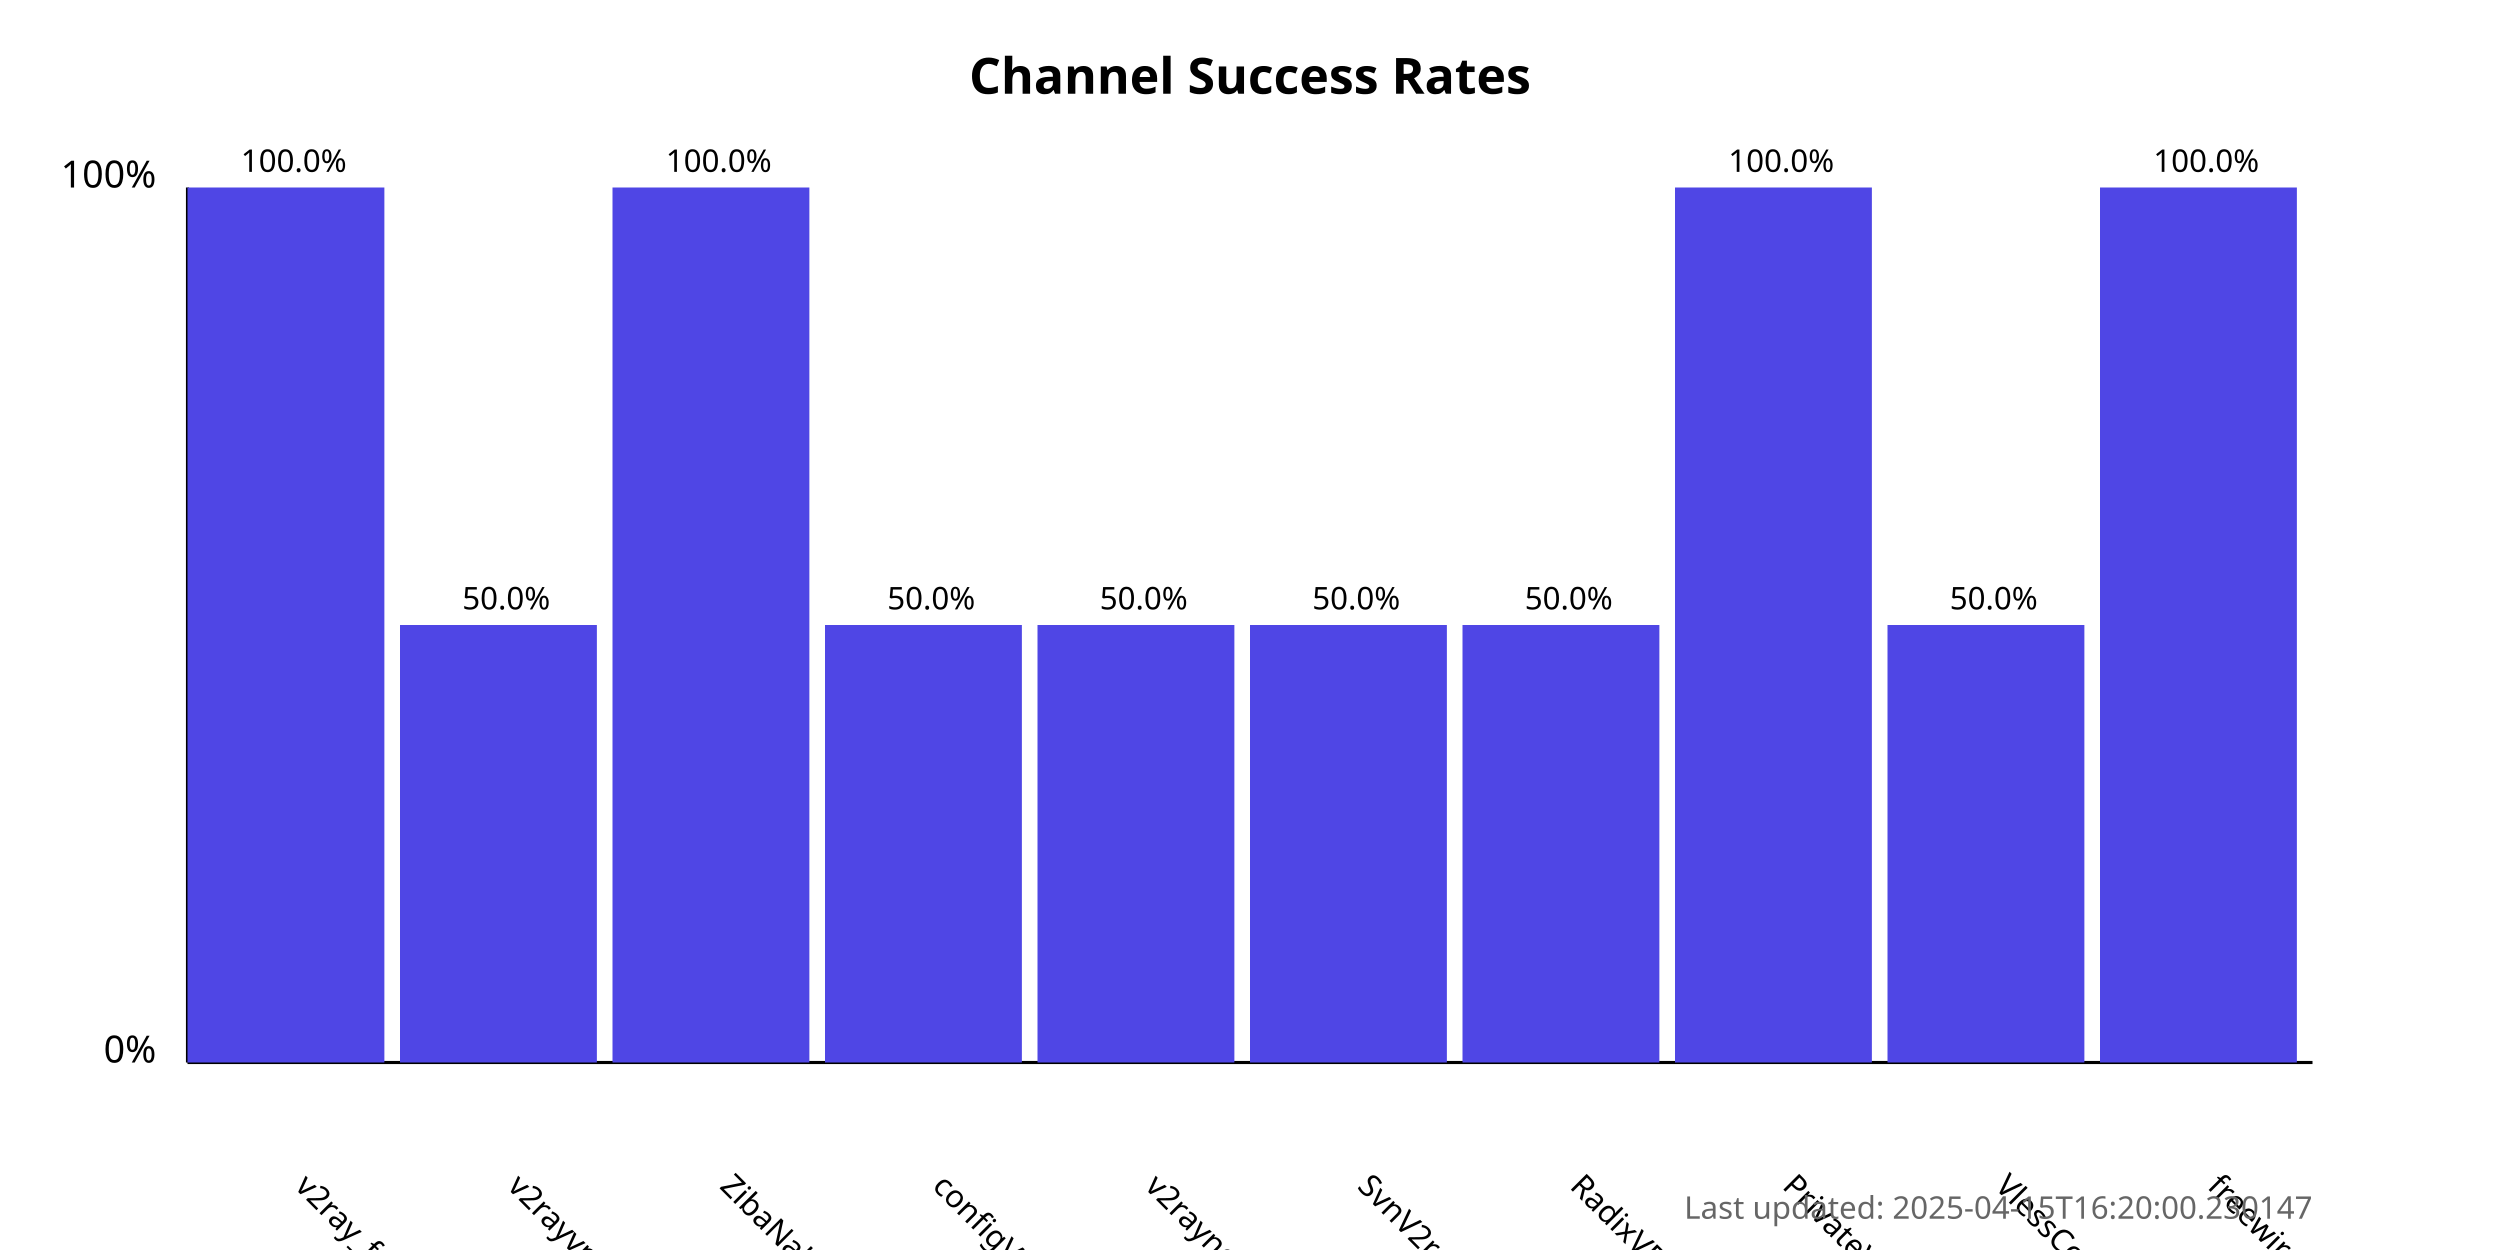
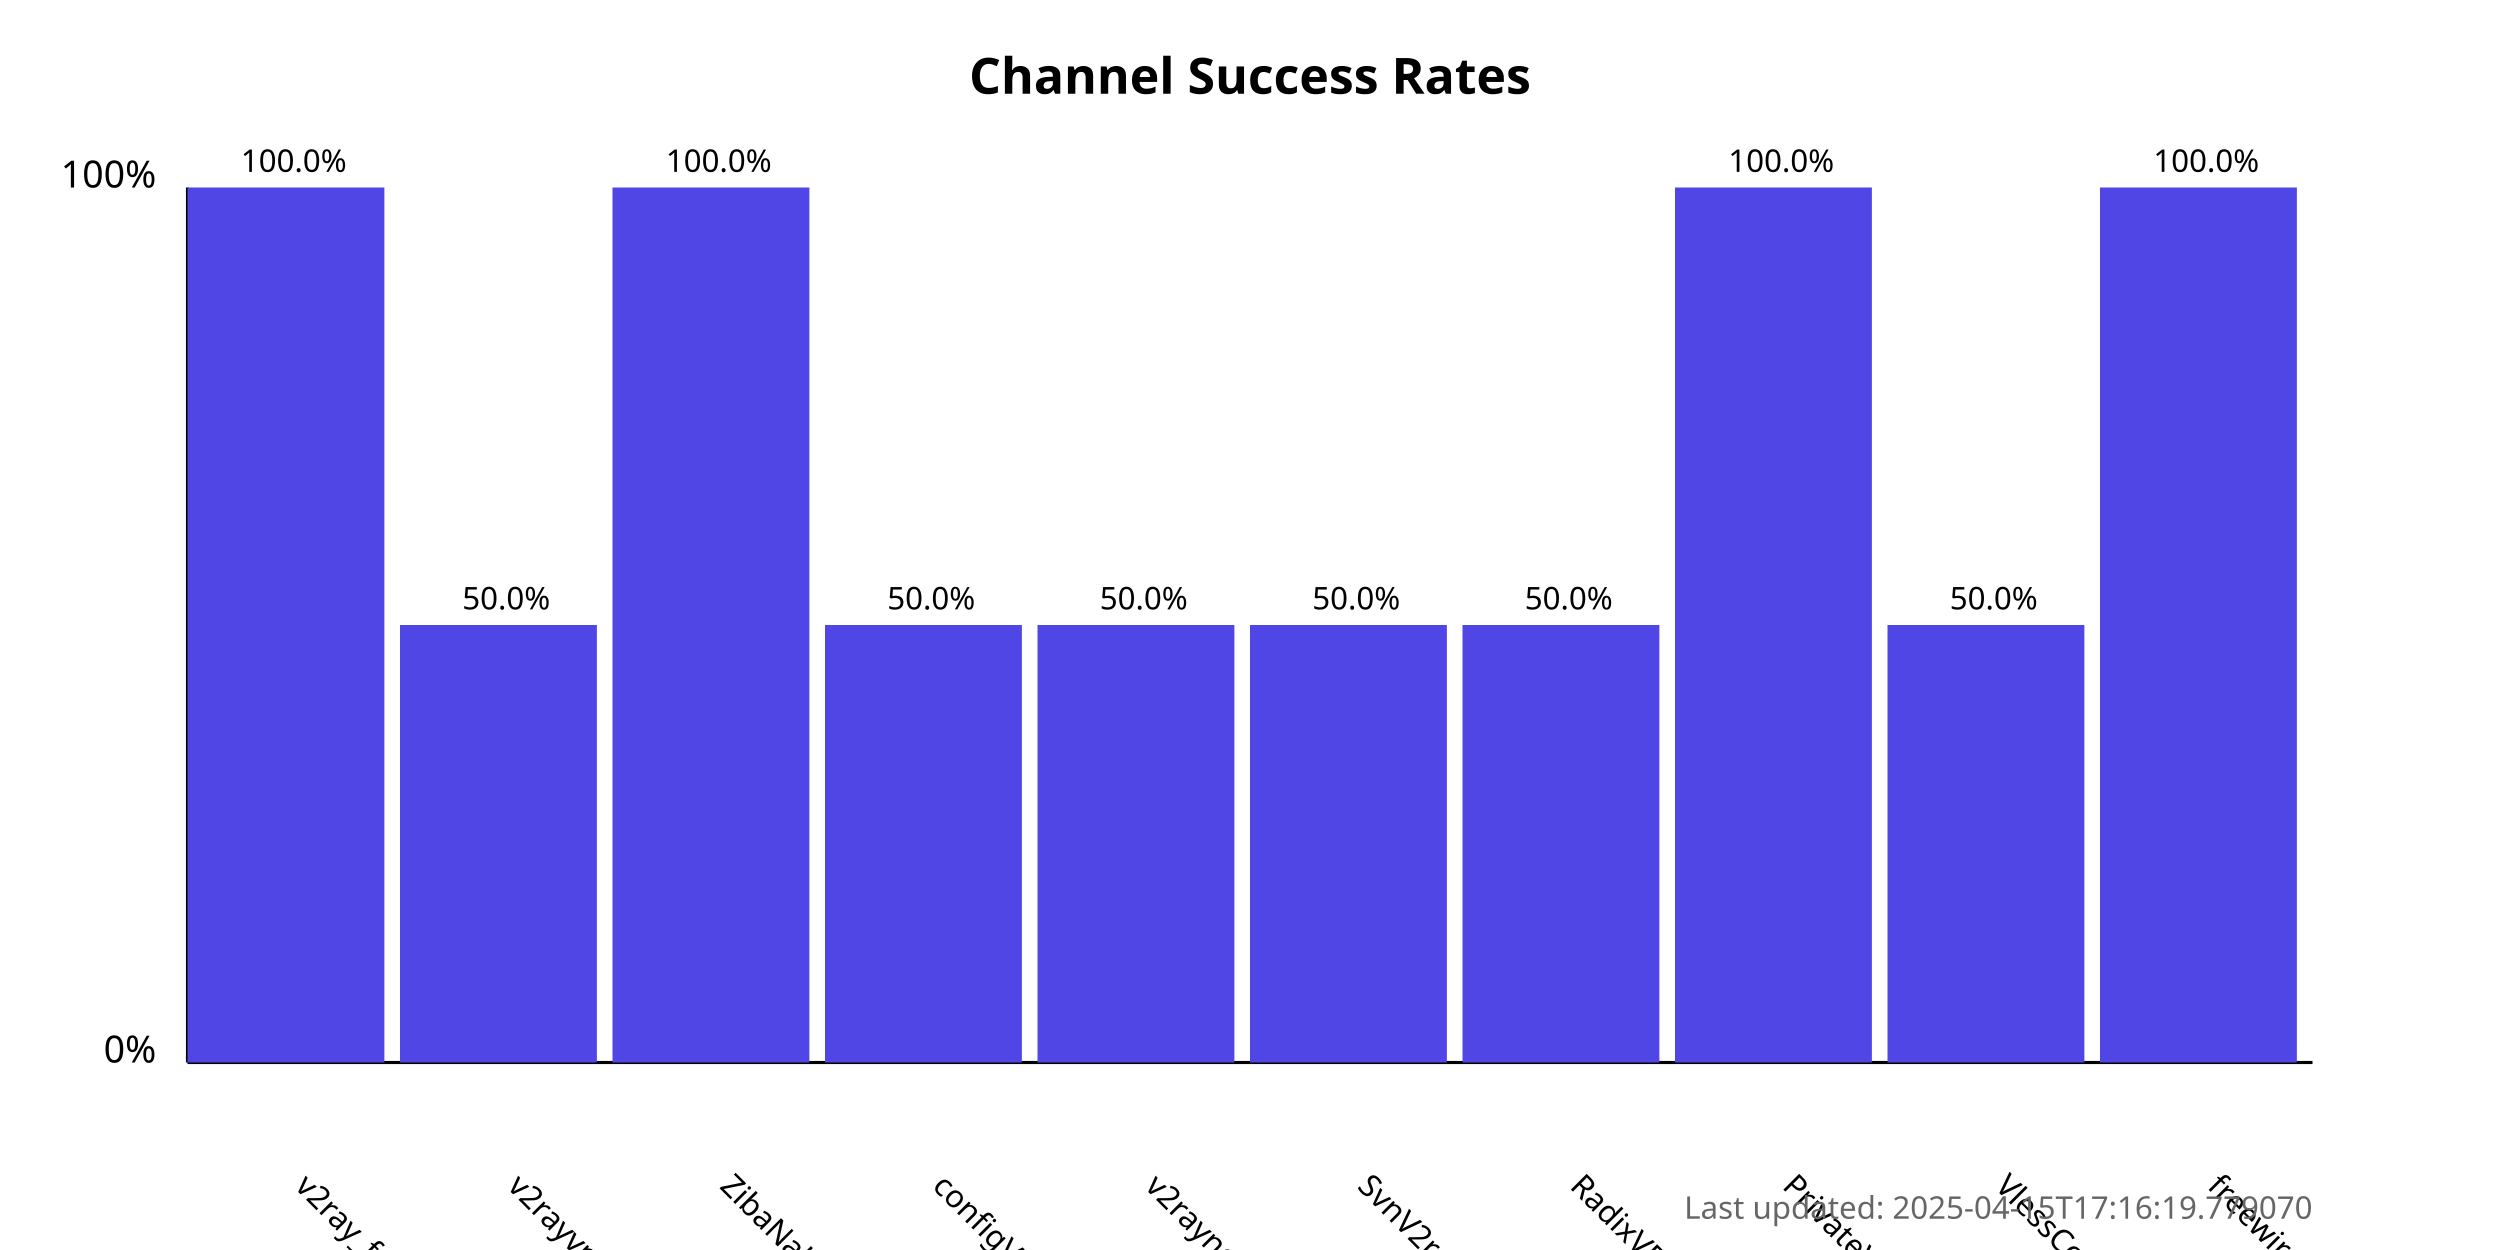
<svg xmlns="http://www.w3.org/2000/svg" width="800" height="400">
  <style>
            .chart-title { font: bold 16px sans-serif; }
            .axis-label { font: 12px sans-serif; }
            .tick-label { font: 10px sans-serif; }
            .bar { fill: #4f46e5; }
            .bar:hover { fill: #6366f1; }
            .timestamp { font: 10px sans-serif; fill: #666; }
        </style>
  <text x="400.0" y="30" text-anchor="middle" class="chart-title">
            Channel Success Rates
        </text>
  <line x1="60" y1="340" x2="60" y2="60" stroke="black" stroke-width="1" />
  <line x1="60" y1="340" x2="740" y2="340" stroke="black" stroke-width="1" />
  <text x="50" y="340" text-anchor="end" class="axis-label">0%</text>
  <text x="50" y="60" text-anchor="end" class="axis-label">100%</text>
  <g>
    <rect x="60" y="60.0" width="63.0" height="280.0" class="bar" />
    <text x="94.0" y="380" transform="rotate(45, 94.0, 380)" text-anchor="start" class="tick-label">
                v2ray_free_conf
            </text>
    <text x="94.0" y="55.0" text-anchor="middle" class="tick-label">
                100.0%
            </text>
  </g>
  <g>
    <rect x="128.0" y="200.0" width="63.0" height="140.0" class="bar" />
    <text x="162.0" y="380" transform="rotate(45, 162.0, 380)" text-anchor="start" class="tick-label">
                v2rayvpno
            </text>
    <text x="162.0" y="195.0" text-anchor="middle" class="tick-label">
                50.0%
            </text>
  </g>
  <g>
    <rect x="196.0" y="60.0" width="63.0" height="280.0" class="bar" />
    <text x="230.0" y="380" transform="rotate(45, 230.0, 380)" text-anchor="start" class="tick-label">
                ZibaNabz
            </text>
    <text x="230.0" y="55.0" text-anchor="middle" class="tick-label">
                100.0%
            </text>
  </g>
  <g>
    <rect x="264.0" y="200.0" width="63.0" height="140.0" class="bar" />
    <text x="298.0" y="380" transform="rotate(45, 298.0, 380)" text-anchor="start" class="tick-label">
                configV2rayForFree
            </text>
    <text x="298.0" y="195.0" text-anchor="middle" class="tick-label">
                50.0%
            </text>
  </g>
  <g>
    <rect x="332.0" y="200.0" width="63.0" height="140.0" class="bar" />
    <text x="366.0" y="380" transform="rotate(45, 366.0, 380)" text-anchor="start" class="tick-label">
                v2rayngvpn
            </text>
    <text x="366.0" y="195.0" text-anchor="middle" class="tick-label">
                50.0%
            </text>
  </g>
  <g>
    <rect x="400.0" y="200.0" width="63.0" height="140.0" class="bar" />
    <text x="434.0" y="380" transform="rotate(45, 434.0, 380)" text-anchor="start" class="tick-label">
                SvnV2ray
            </text>
    <text x="434.0" y="195.0" text-anchor="middle" class="tick-label">
                50.0%
            </text>
  </g>
  <g>
    <rect x="468.0" y="200.0" width="63.0" height="140.0" class="bar" />
    <text x="502.0" y="380" transform="rotate(45, 502.0, 380)" text-anchor="start" class="tick-label">
                RadixVPN
            </text>
    <text x="502.0" y="195.0" text-anchor="middle" class="tick-label">
                50.0%
            </text>
  </g>
  <g>
    <rect x="536.0" y="60.0" width="63.0" height="280.0" class="bar" />
    <text x="570.0" y="380" transform="rotate(45, 570.0, 380)" text-anchor="start" class="tick-label">
                PrivateVPNs
            </text>
    <text x="570.0" y="55.0" text-anchor="middle" class="tick-label">
                100.0%
            </text>
  </g>
  <g>
    <rect x="604.0" y="200.0" width="63.0" height="140.0" class="bar" />
    <text x="638.0" y="380" transform="rotate(45, 638.0, 380)" text-anchor="start" class="tick-label">
                VlessConfig
            </text>
    <text x="638.0" y="195.0" text-anchor="middle" class="tick-label">
                50.0%
            </text>
  </g>
  <g>
    <rect x="672.0" y="60.0" width="63.0" height="280.0" class="bar" />
    <text x="706.0" y="380" transform="rotate(45, 706.0, 380)" text-anchor="start" class="tick-label">
                freewireguard
            </text>
    <text x="706.0" y="55.0" text-anchor="middle" class="tick-label">
                100.0%
            </text>
  </g>
  <text x="740" y="390" text-anchor="end" class="timestamp">
-             Last updated: 2025-04-15T16:20:00.230147
+             Last updated: 2025-04-15T17:16:19.779070
        </text>
</svg>
